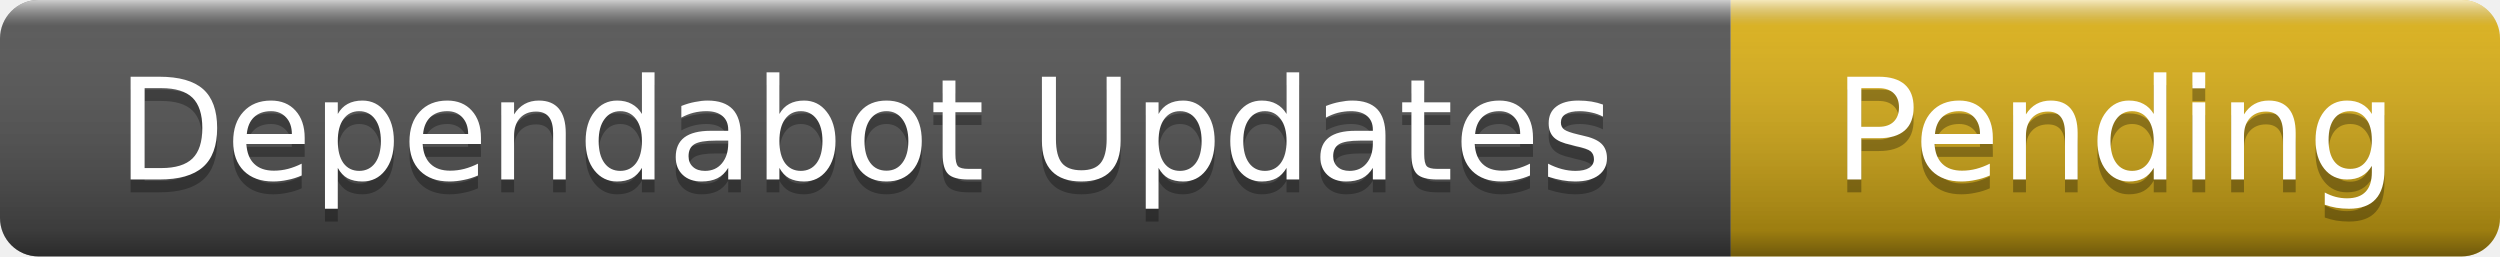
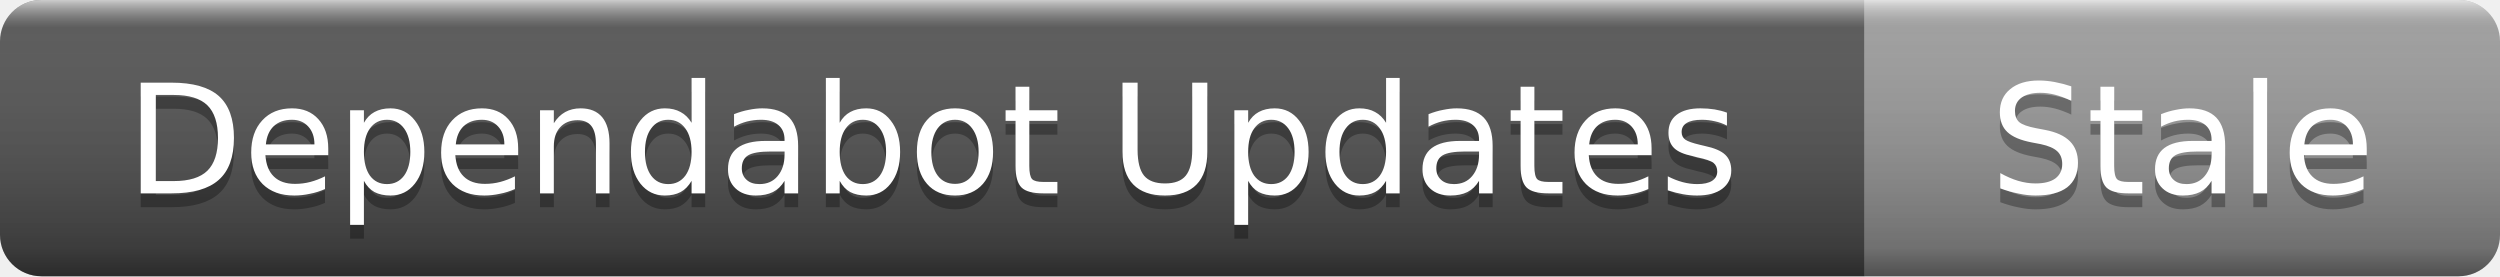
- <svg xmlns="http://www.w3.org/2000/svg" width="195" height="20" role="img" aria-label="Dependabot Updates: Pending">
+ <svg xmlns="http://www.w3.org/2000/svg" width="181" height="20" role="img" aria-label="Dependabot Updates: Stale">
  <linearGradient id="s" x2="0" y2="100%">
    <stop offset="0" stop-color="#fff" stop-opacity=".7" />
    <stop offset=".1" stop-color="#aaa" stop-opacity=".1" />
    <stop offset=".9" stop-color="#000" stop-opacity=".3" />
    <stop offset="1" stop-color="#000" stop-opacity=".5" />
  </linearGradient>
  <clipPath id="r">
-     <rect width="195" height="20" rx="3" />
+     <rect width="181" height="20" rx="3" />
  </clipPath>
  <g clip-path="url(#r)">
    <rect width="135" height="20" fill="#555" />
-     <rect x="135" width="60" height="20" fill="#dfb317" />
-     <rect width="195" height="20" fill="url(#s)" />
+     <rect x="135" width="46" height="20" fill="#9f9f9f" />
+     <rect width="181" height="20" fill="url(#s)" />
  </g>
  <g fill="#fff" text-anchor="middle" font-family="Verdana,Geneva,DejaVu Sans,sans-serif" font-size="11">
    <text x="67.5" y="15" fill="#010101" fill-opacity=".3">Dependabot Updates</text>
    <text x="67.5" y="14">Dependabot Updates</text>
-     <text x="165" y="15" fill="#010101" fill-opacity=".3">Pending</text>
-     <text x="165" y="14">Pending</text>
+     <text x="158" y="15" fill="#010101" fill-opacity=".3">Stale</text>
+     <text x="158" y="14">Stale</text>
  </g>
</svg>
